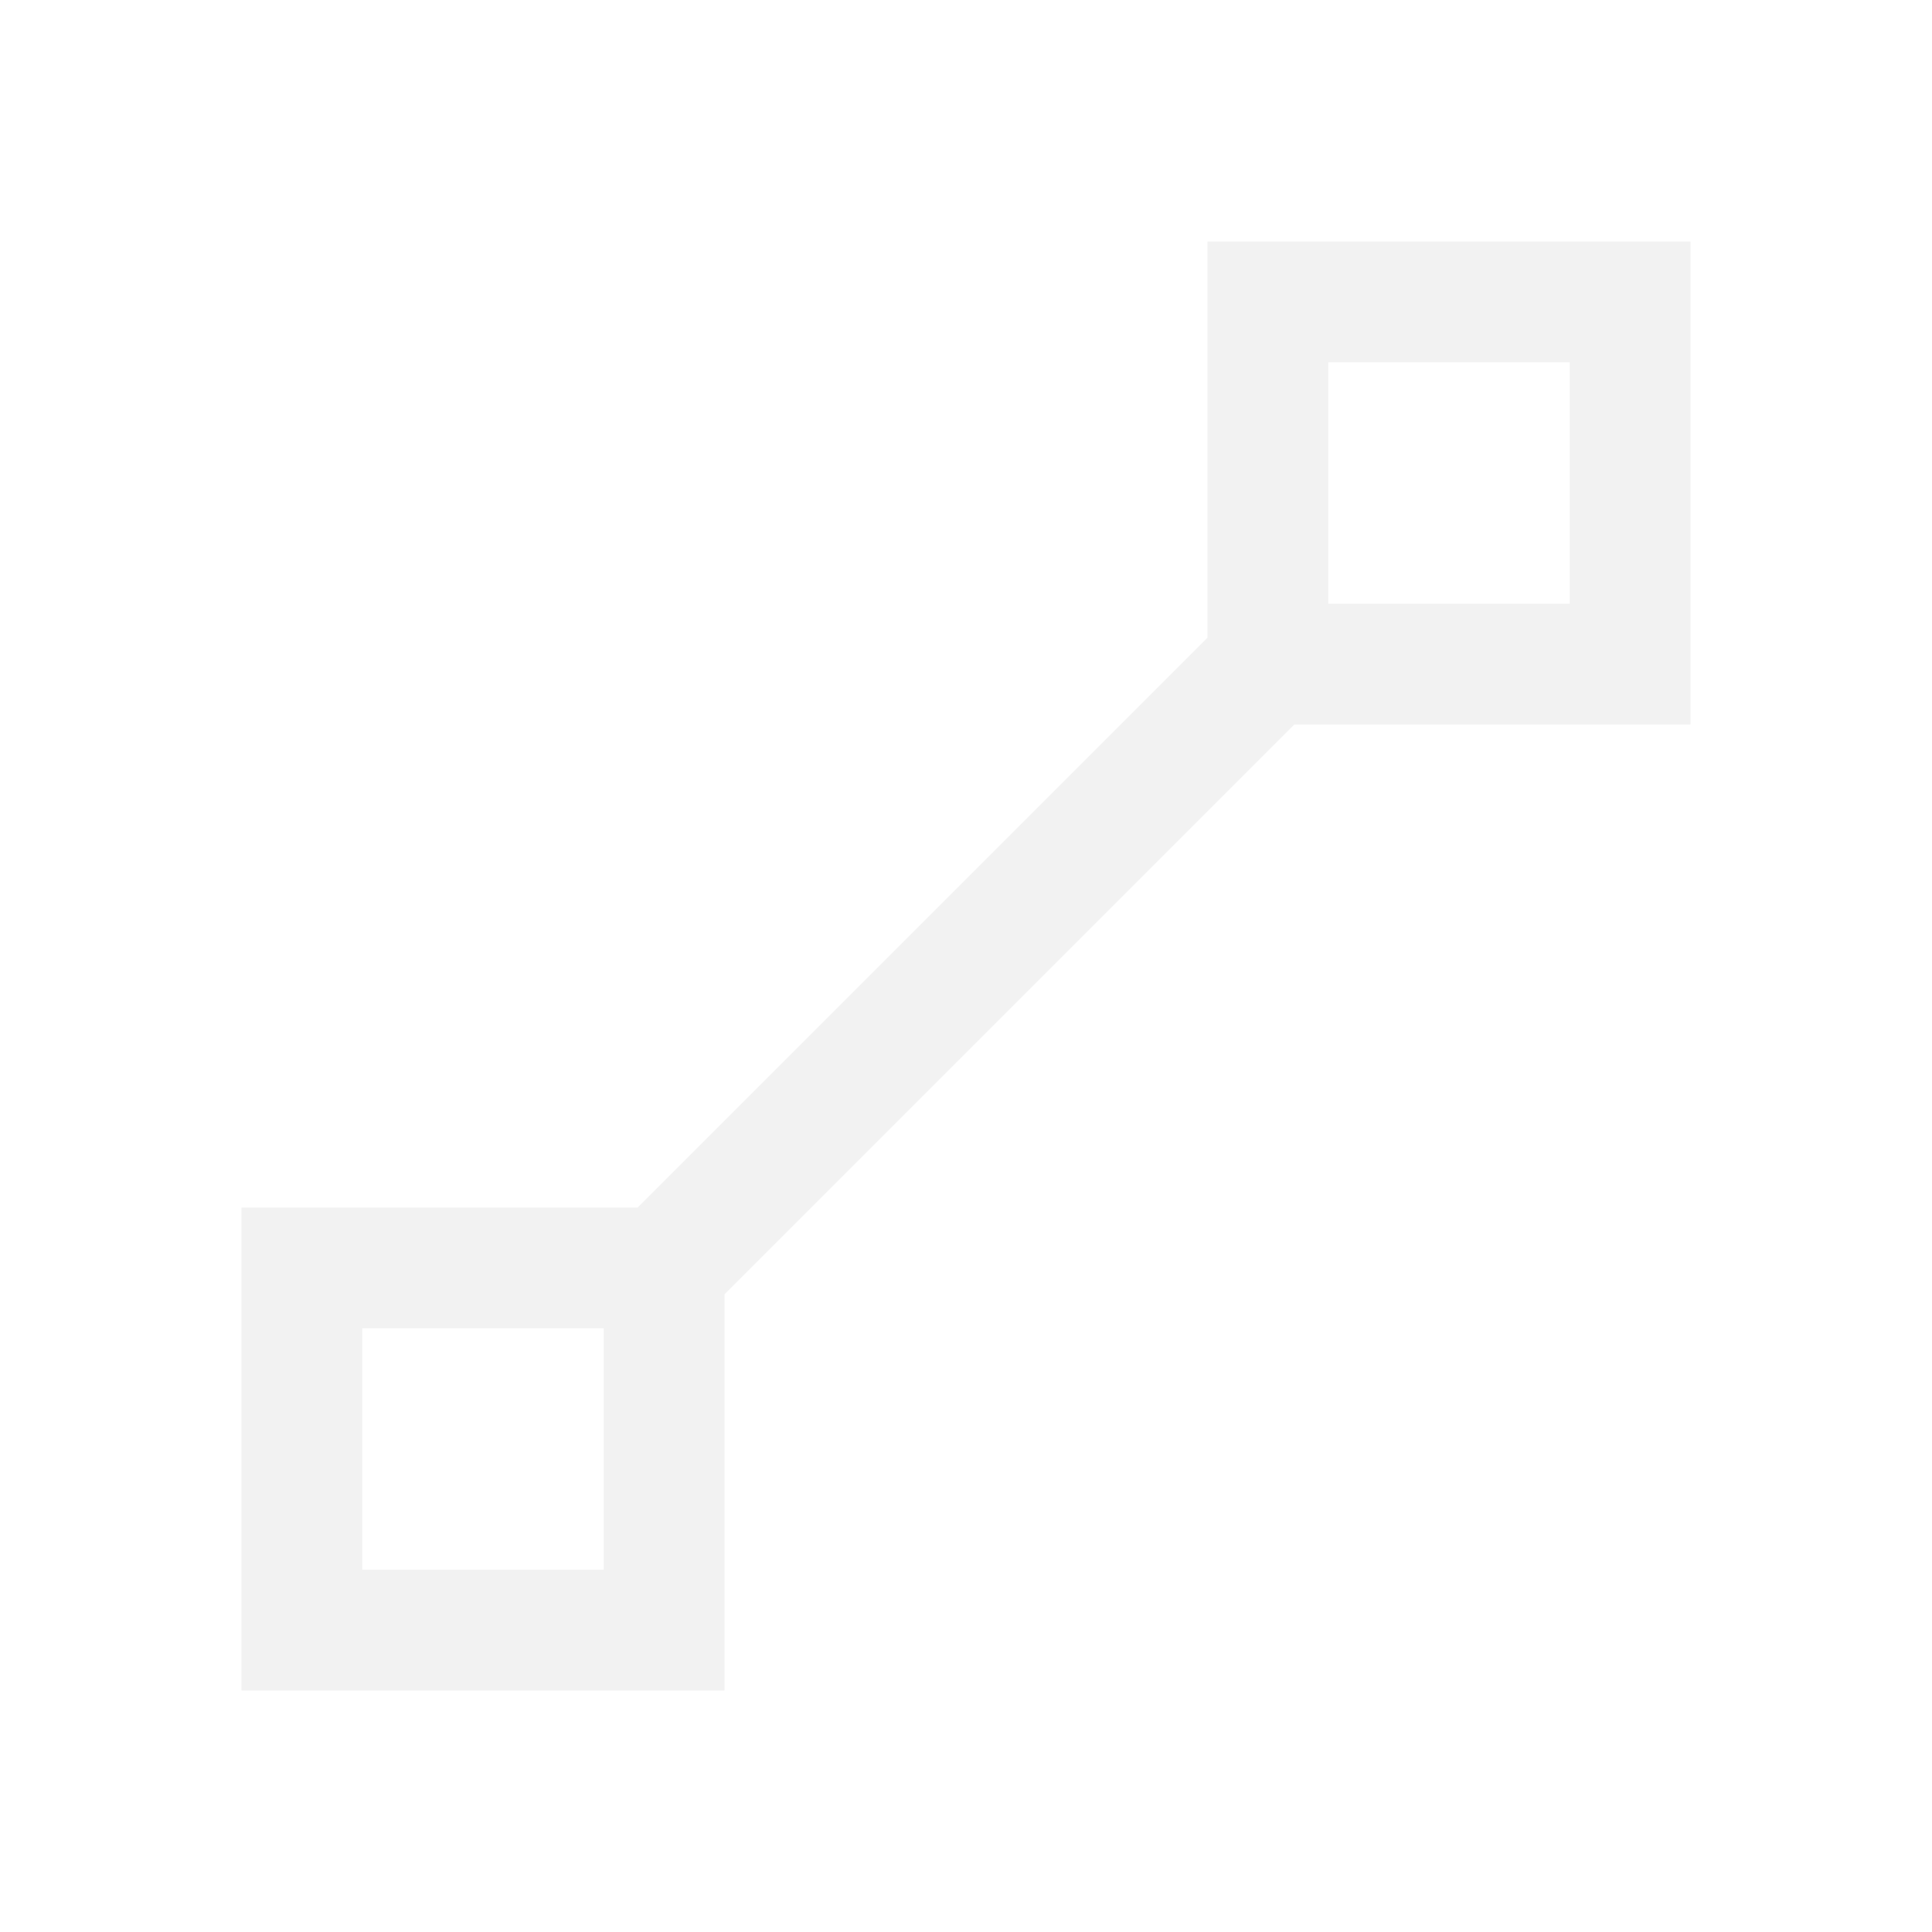
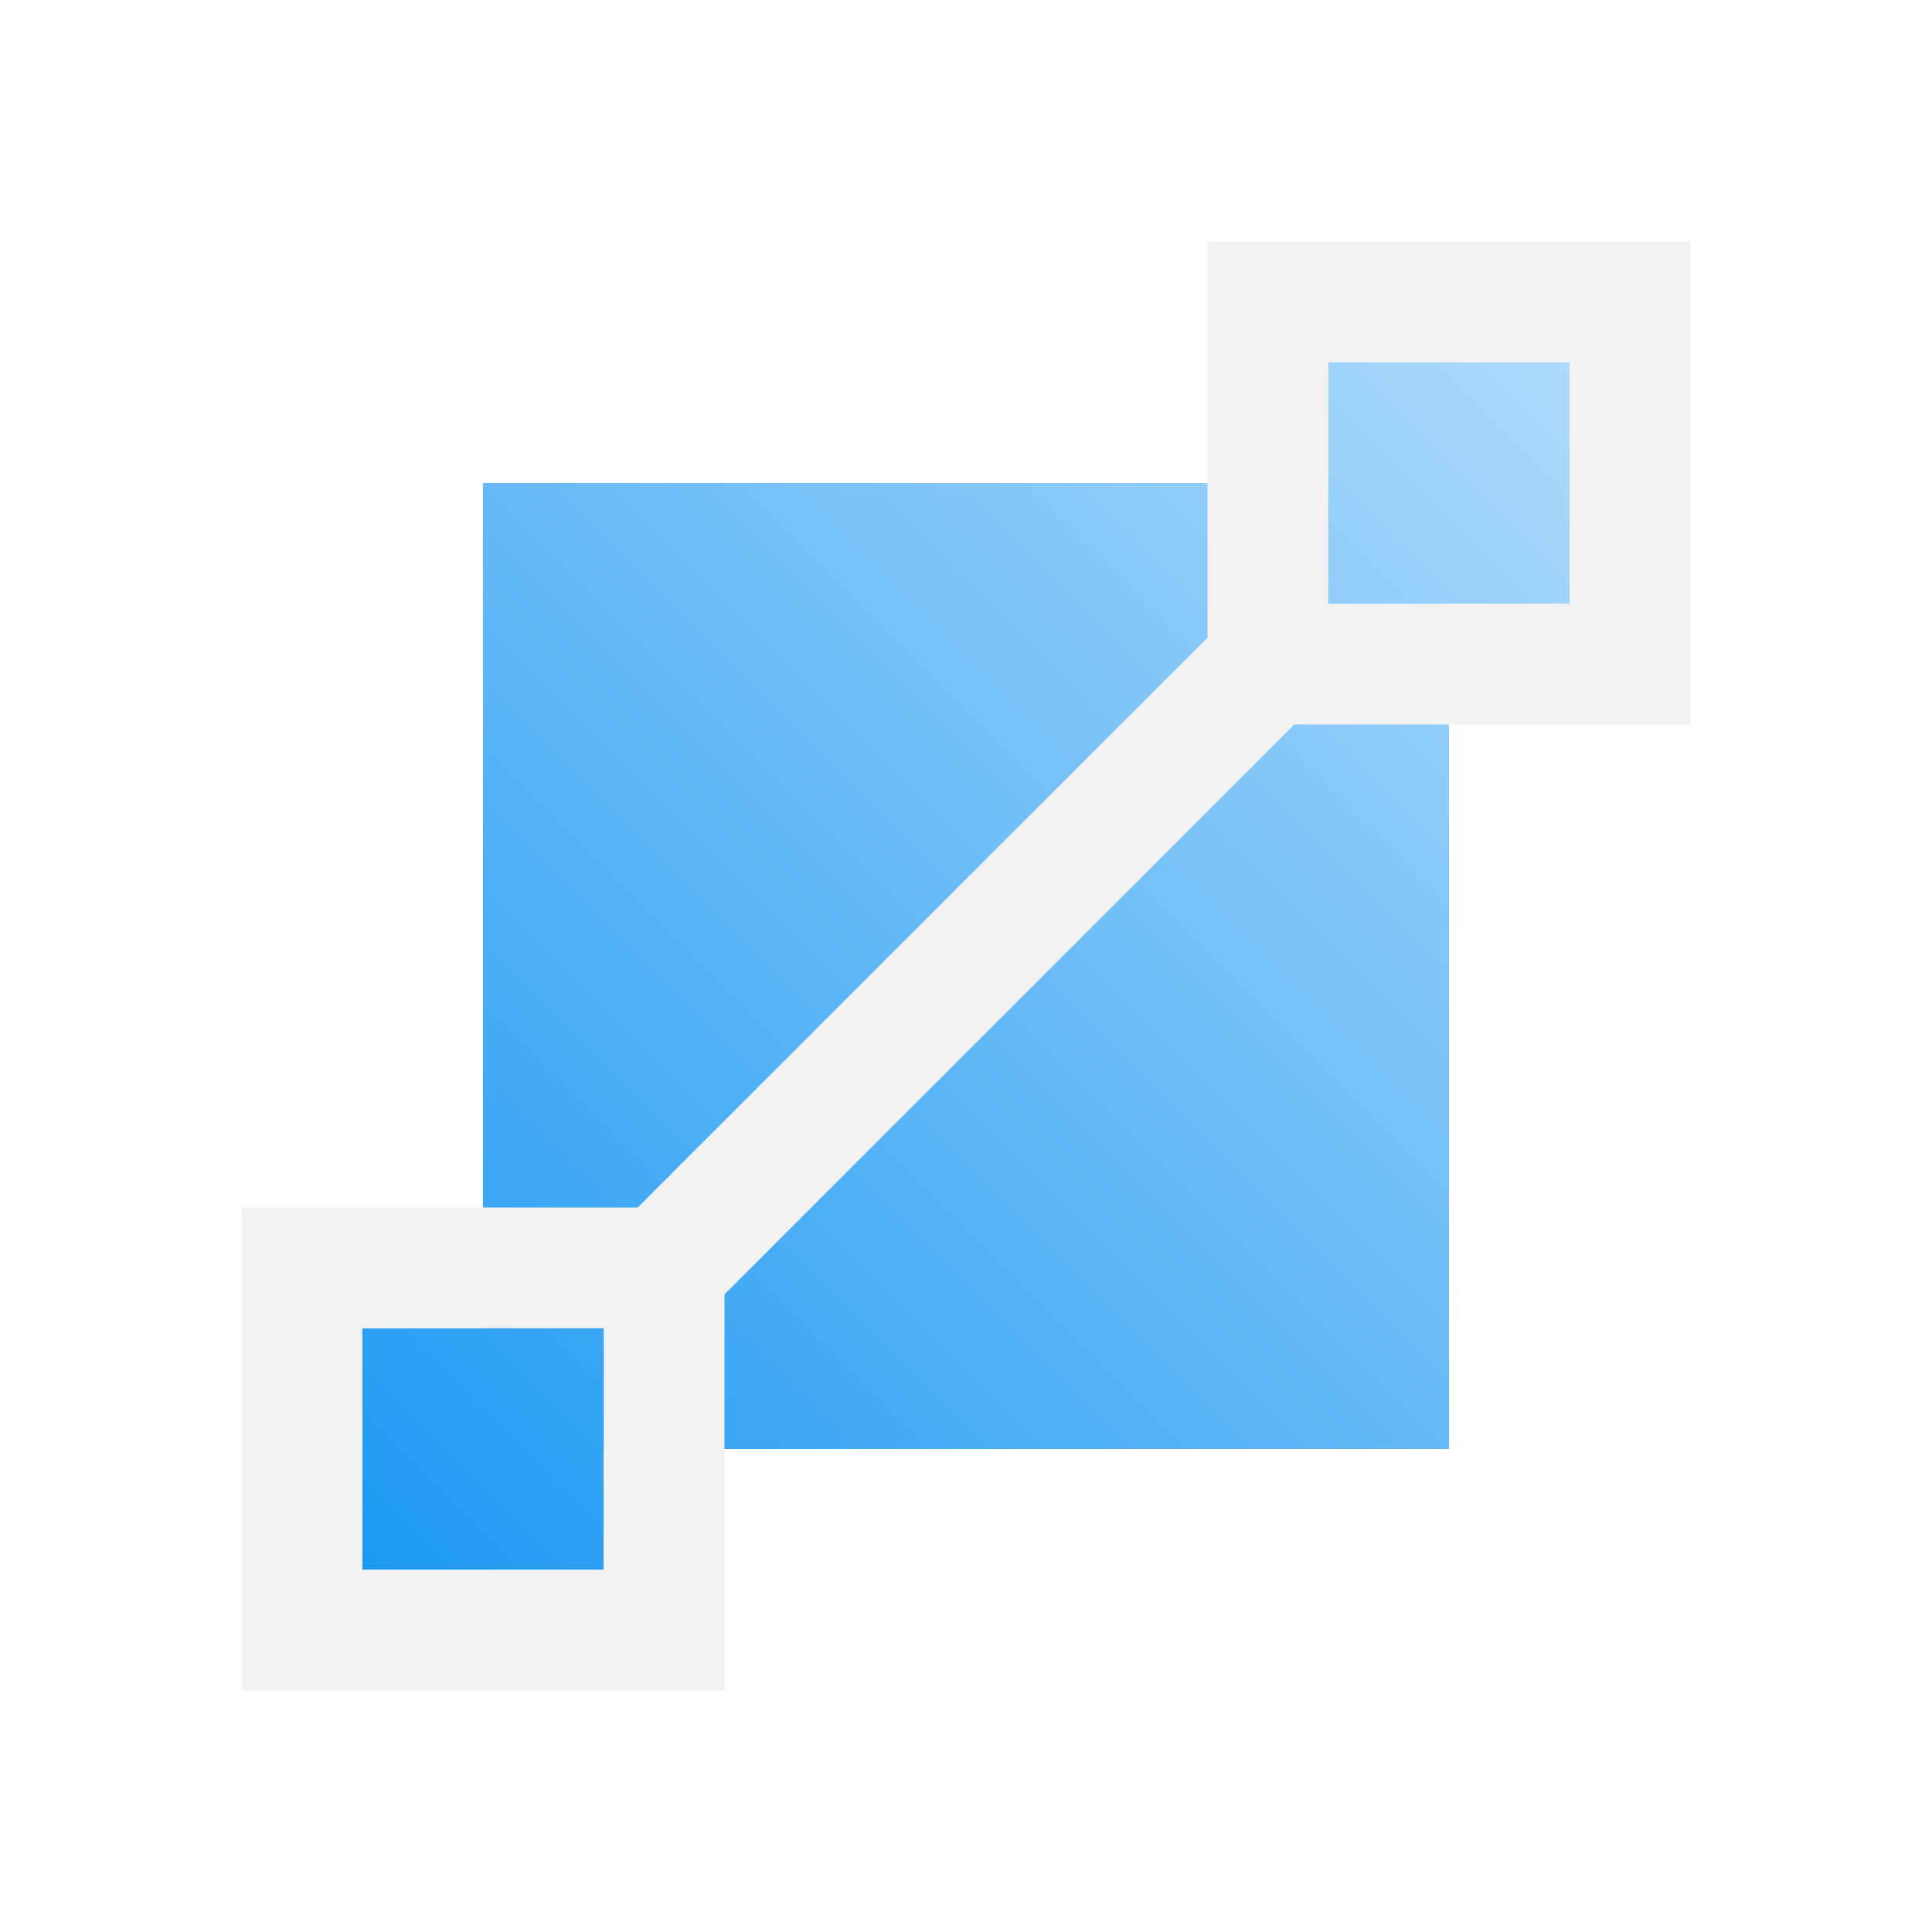
- <svg xmlns="http://www.w3.org/2000/svg" viewBox="0 0 16 16">
+ <svg xmlns="http://www.w3.org/2000/svg" xmlns:xlink="http://www.w3.org/1999/xlink" version="1.1" id="svg2" viewBox="0 0 16 16">
  <defs id="defs3051">
-     <style type="text/css" id="current-color-scheme">
+     <style id="current-color-scheme" type="text/css">
      .ColorScheme-Text {
        color:#f2f2f2;
      }
      </style>
+     <linearGradient gradientTransform="matrix(0.75,0,0,0.75,0.75,-774.02)" gradientUnits="userSpaceOnUse" x2="19" y2="1033.36" x1="3" y1="1049.36" id="linearGradient4164" xlink:href="#linearGradient4172-7" />
+     <linearGradient id="linearGradient4172-7">
+       <stop id="stop4174-2" stop-color="#1d99f3" />
+       <stop id="stop4176-0" stop-color="#cae7fc" offset="1" />
+     </linearGradient>
  </defs>
-   <path style="fill:currentColor;fill-opacity:1;stroke:none" d="m10 2v3.281l-4.719 4.719h-3.281v4h4v-3.281l4.719-4.719h3.281v-4zm1 1h2v2h-2zm-8 8h2v2h-2z" class="ColorScheme-Text" />
+   <path id="rect4156" d="M 11 3 L 11 4 L 4 4 L 4 11 L 3 11 L 3 12 L 3 13 L 4 13 L 5 13 L 5 12 L 12 12 L 12 5 L 13 5 L 13 3 L 11 3 z " style="fill:url(#linearGradient4164);stroke-width:6;stroke-linecap:round;stroke-linejoin:round" />
+   <path id="path6" class="ColorScheme-Text" d="m10 2v3.281l-4.719 4.719h-3.281v4h4v-3.281l4.719-4.719h3.281v-4zm1 1h2v2h-2zm-8 8h2v2h-2z" style="fill:currentColor;fill-opacity:1;stroke:none" />
</svg>
